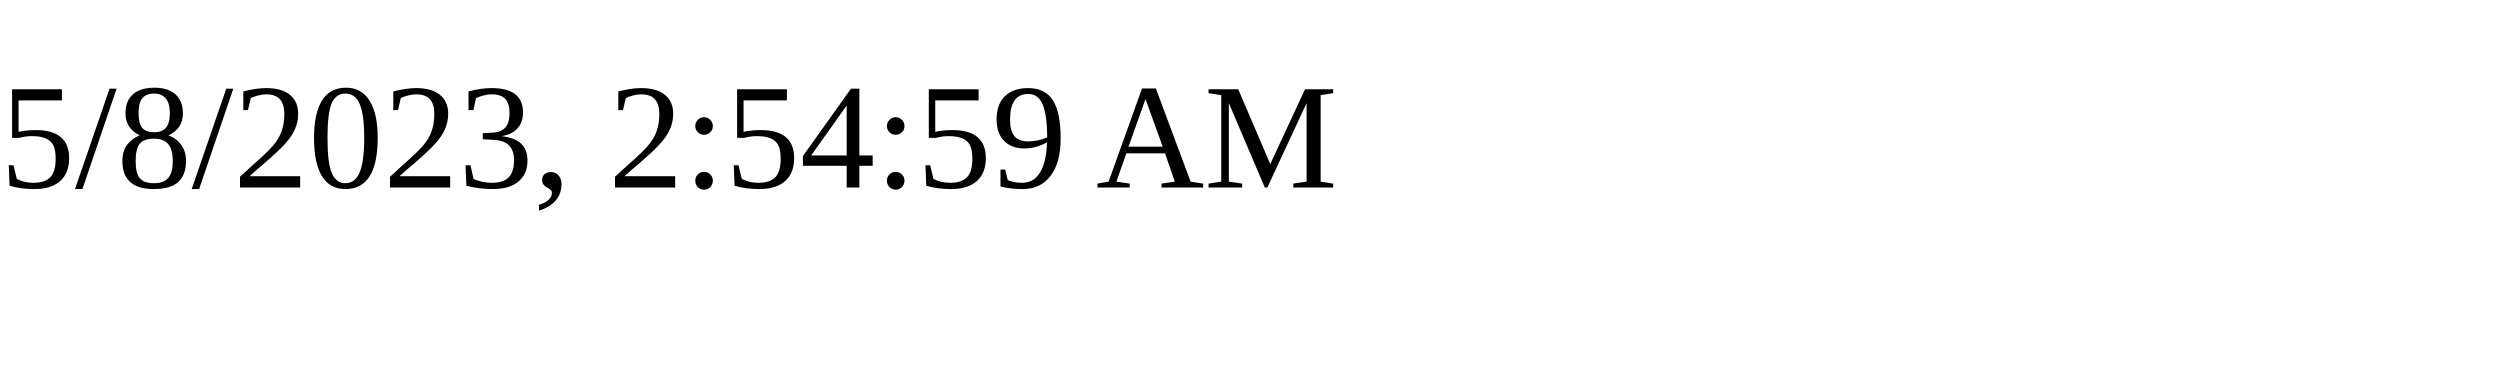
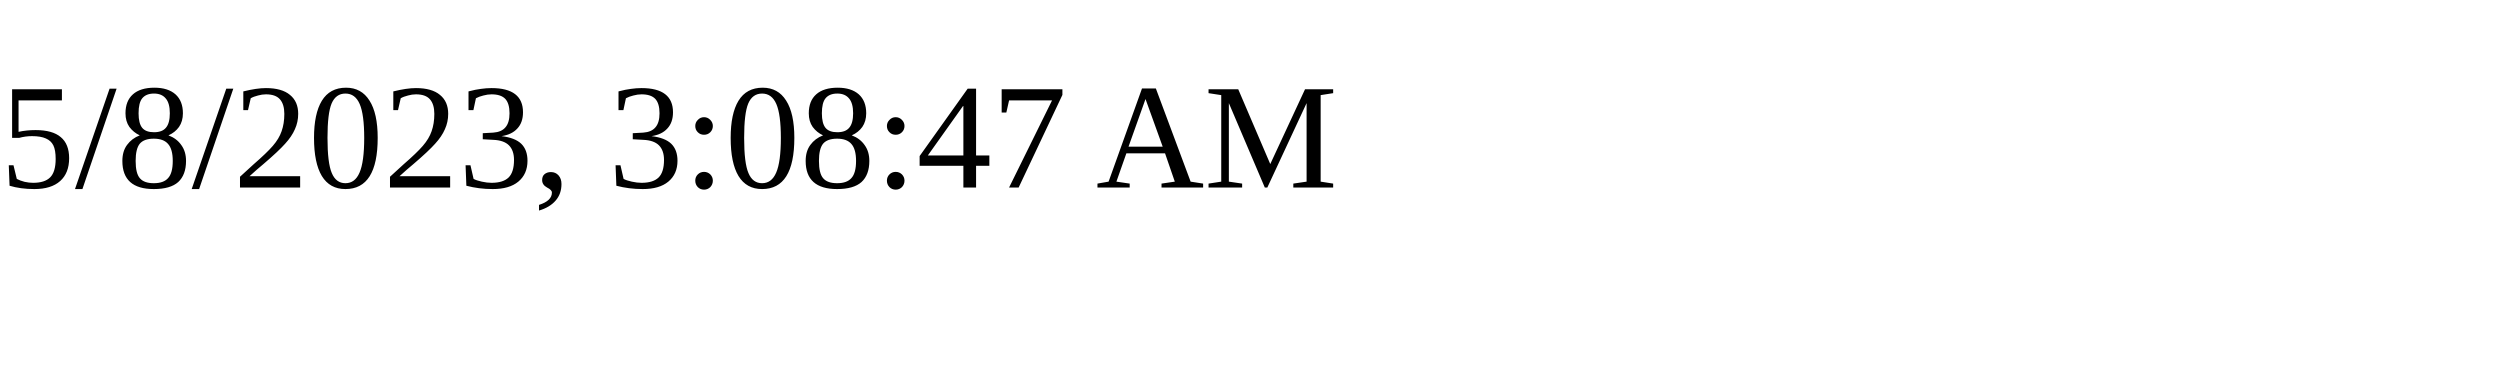
<svg xmlns="http://www.w3.org/2000/svg" height="30" width="200">
-   <text x="0" y="15">5/8/2023, 2:54:59 AM</text>
+   <text x="0" y="15">5/8/2023, 3:08:47 AM</text>
</svg>
